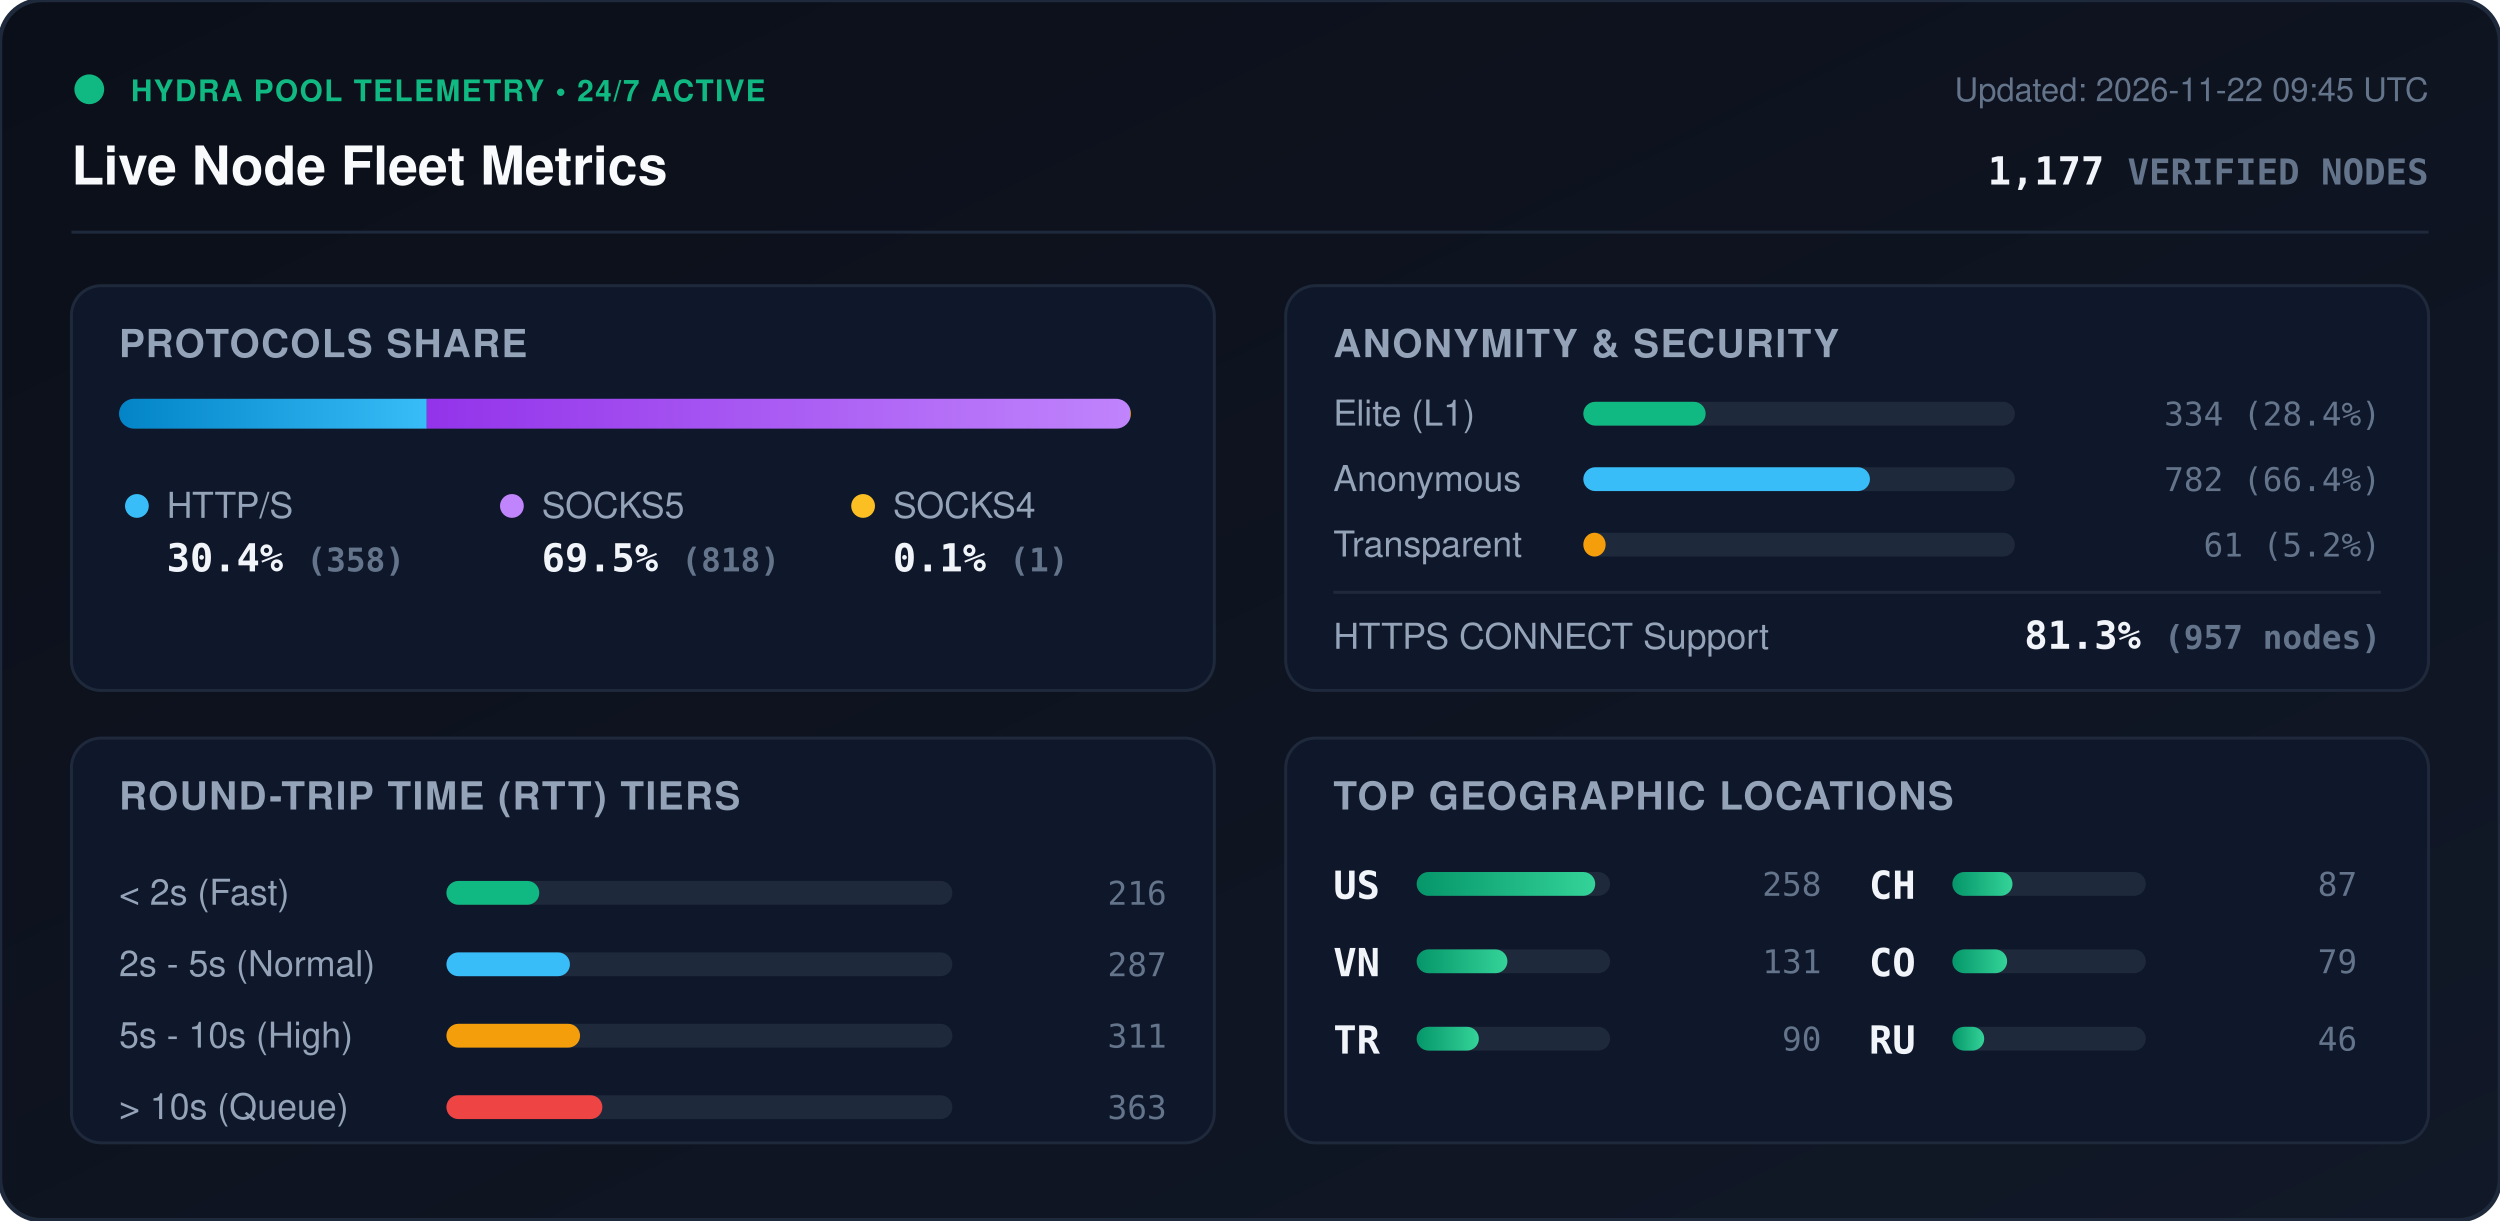
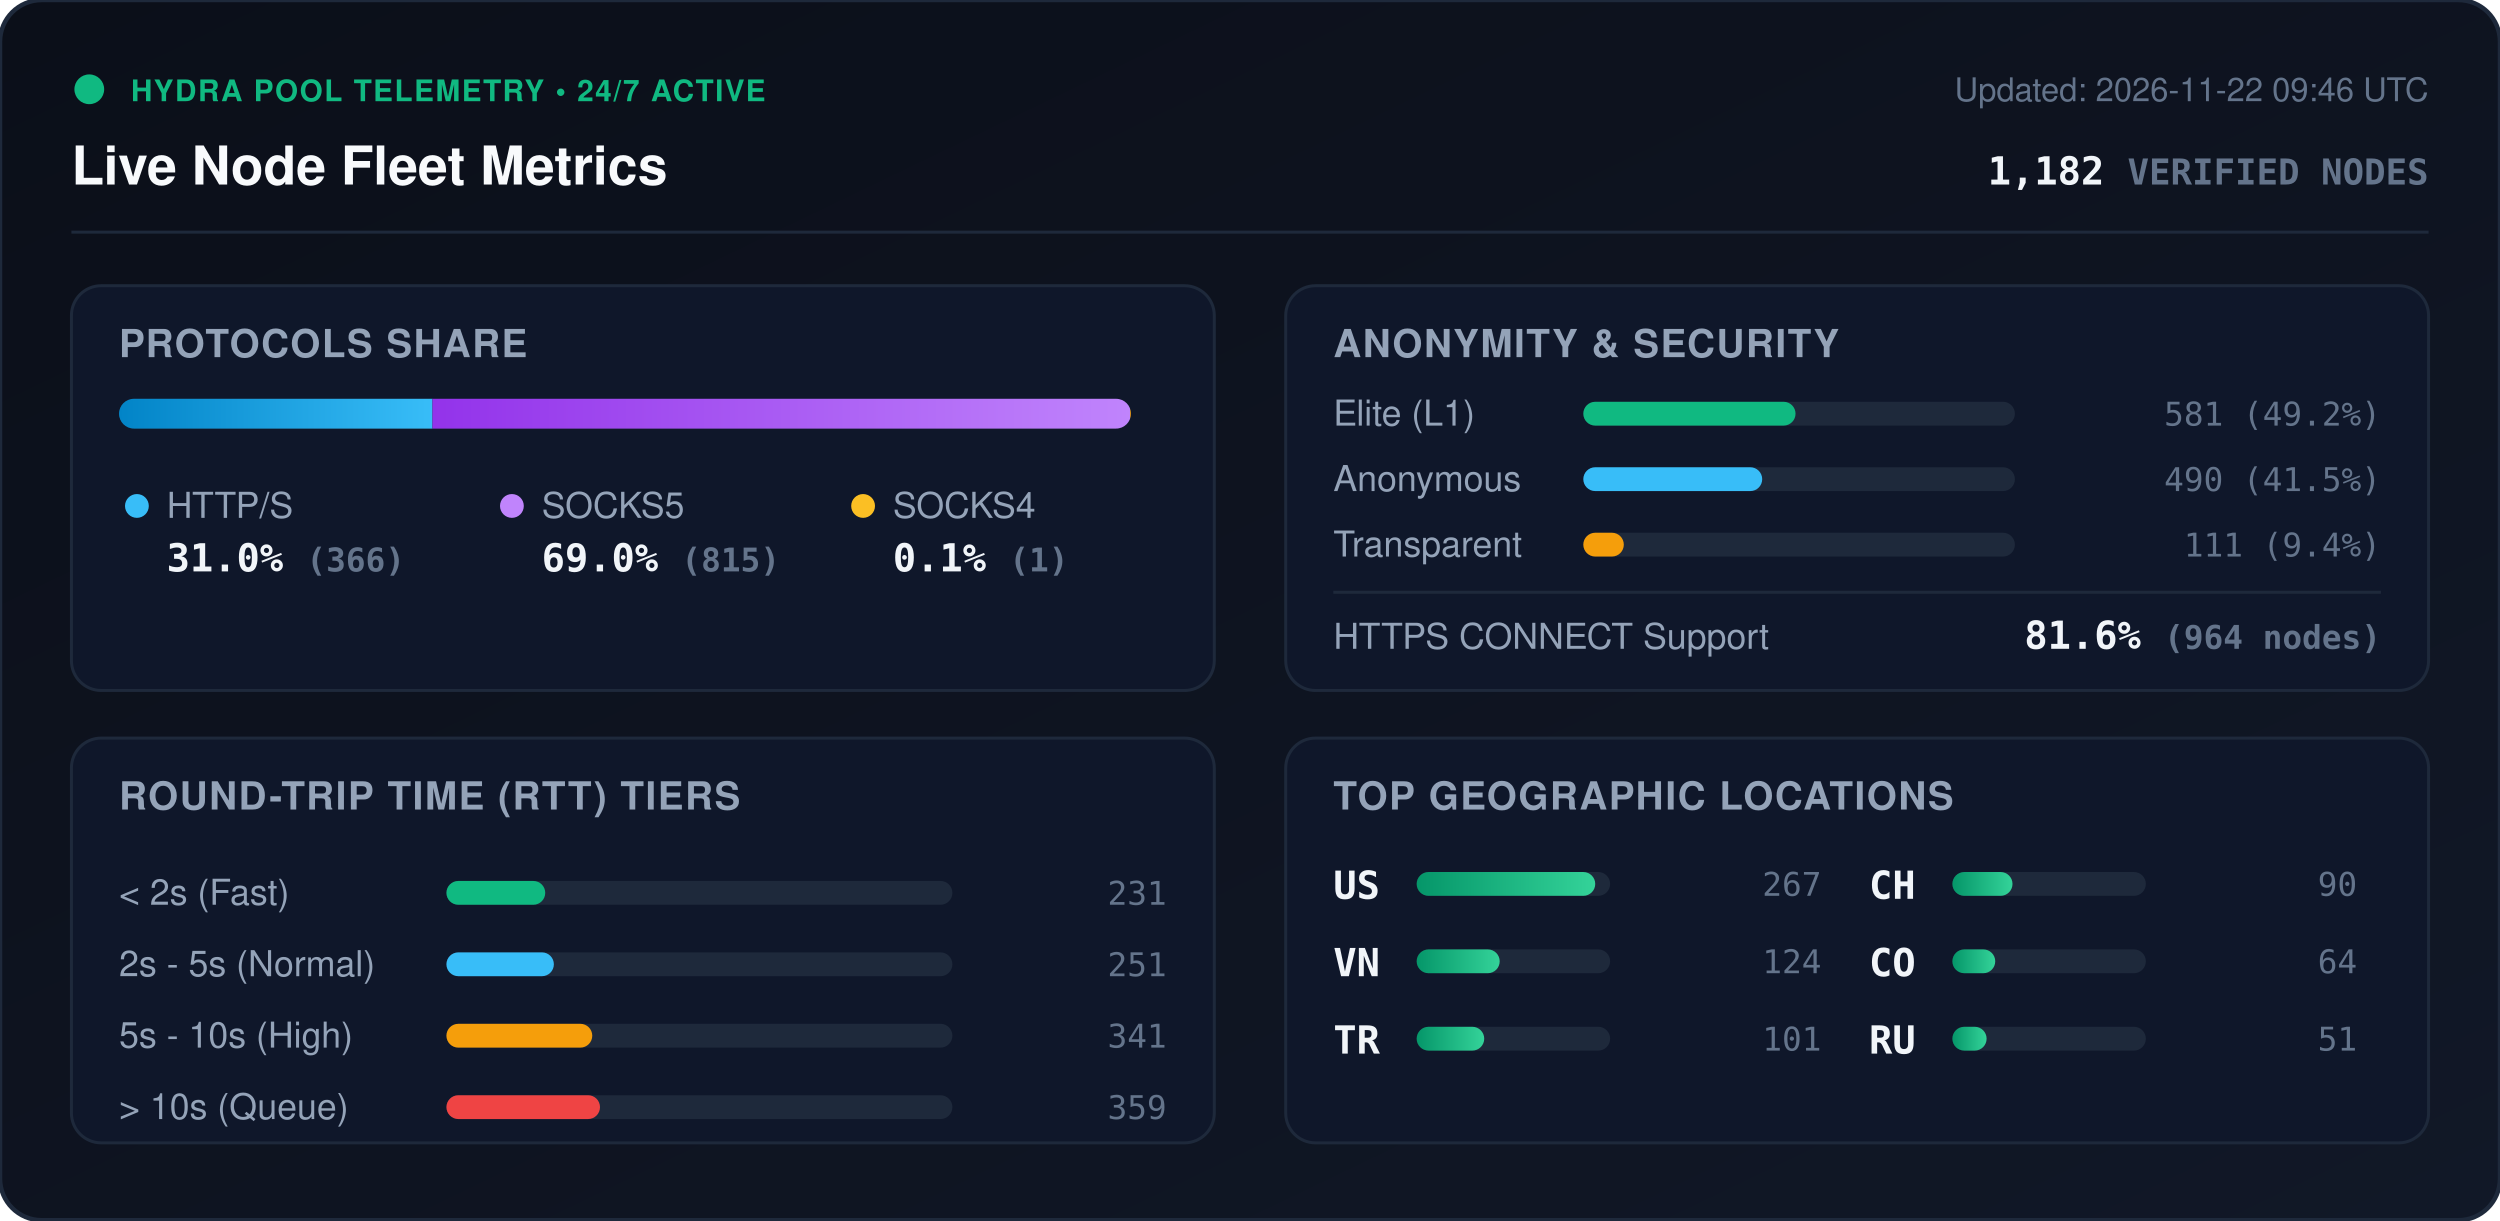
<svg xmlns="http://www.w3.org/2000/svg" viewBox="0 0 840 410" width="840" height="410" style="max-width: 100%; height: auto;">
  <defs>
    <linearGradient id="bg" x1="0%" y1="0%" x2="100%" y2="100%">
      <stop offset="0%" stop-color="#0b0f19" />
      <stop offset="100%" stop-color="#111827" />
    </linearGradient>
    <linearGradient id="bar-http" x1="0%" y1="0%" x2="100%" y2="0%">
      <stop offset="0%" stop-color="#0284c7" />
      <stop offset="100%" stop-color="#38bdf8" />
    </linearGradient>
    <linearGradient id="bar-socks5" x1="0%" y1="0%" x2="100%" y2="0%">
      <stop offset="0%" stop-color="#9333ea" />
      <stop offset="100%" stop-color="#c084fc" />
    </linearGradient>
    <linearGradient id="bar-socks4" x1="0%" y1="0%" x2="100%" y2="0%">
      <stop offset="0%" stop-color="#d97706" />
      <stop offset="100%" stop-color="#fbbf24" />
    </linearGradient>
    <linearGradient id="bar-green" x1="0%" y1="0%" x2="100%" y2="0%">
      <stop offset="0%" stop-color="#059669" />
      <stop offset="100%" stop-color="#34d399" />
    </linearGradient>
    <clipPath id="prog-track-clip">
      <rect width="340.0" height="10" rx="5" />
    </clipPath>
    <style>
      .title { font: 700 18px -apple-system, BlinkMacSystemFont, 'Segoe UI', Helvetica, Arial, sans-serif; fill: #f8fafc; }
      .sub { font: 500 11px -apple-system, BlinkMacSystemFont, 'Segoe UI', Helvetica, Arial, sans-serif; fill: #64748b; }
      .section-hdr { font: 600 13px -apple-system, BlinkMacSystemFont, 'Segoe UI', Helvetica, Arial, sans-serif; fill: #94a3b8; letter-spacing: 0.5px; }
      .metric-val { font: 700 13px -apple-system, BlinkMacSystemFont, 'Segoe UI', Helvetica, Arial, sans-serif; fill: #f1f5f9; }
      .metric-lbl { font: 500 12px -apple-system, BlinkMacSystemFont, 'Segoe UI', Helvetica, Arial, sans-serif; fill: #94a3b8; }
      .badge-txt { font: 700 10px -apple-system, BlinkMacSystemFont, 'Segoe UI', Helvetica, Arial, sans-serif; fill: #10b981; letter-spacing: 0.5px; }
      .mono { font-family: ui-monospace, SFMono-Regular, Menlo, Monaco, Consolas, monospace; }
      .pulse { animation: beacon 2s infinite ease-in-out; }
      @keyframes beacon { 0%, 100% { opacity: 1; } 50% { opacity: 0.35; } }
    </style>
  </defs>
  <rect width="840" height="410" rx="14" fill="url(#bg)" stroke="#1e293b" stroke-width="1.5" />
  <g transform="translate(24, 24)">
    <circle cx="6" cy="6" r="5" fill="#10b981" class="pulse" />
    <text x="20" y="10" class="badge-txt">HYDRA POOL TELEMETRY • 24/7 ACTIVE</text>
    <text x="0" y="38" class="title">Live Node Fleet Metrics</text>
-     <text x="792" y="10" text-anchor="end" class="sub">Updated: 2026-11-22 09:45 UTC</text>
-     <text x="792" y="38" text-anchor="end" class="metric-val mono" fill="#38bdf8">1,177 <tspan font-size="12" fill="#64748b">VERIFIED NODES</tspan>
+     <text x="792" y="10" text-anchor="end" class="sub">Updated: 2026-11-22 09:46 UTC</text>
+     <text x="792" y="38" text-anchor="end" class="metric-val mono" fill="#38bdf8">1,182 <tspan font-size="12" fill="#64748b">VERIFIED NODES</tspan>
    </text>
  </g>
  <line x1="24" y1="78" x2="816" y2="78" stroke="#1e293b" stroke-width="1" />
  <g transform="translate(24, 96)">
    <rect width="384" height="136" rx="10" fill="#0f172a" stroke="#1e293b" />
    <text x="16" y="24" class="section-hdr">PROTOCOLS SHARE</text>
    <g transform="translate(16, 38)">
      <rect width="340.0" height="10" rx="5" fill="#1e293b" />
      <g clip-path="url(#prog-track-clip)">
-         <rect x="0" width="103.4" height="10" fill="url(#bar-http)" />
-         <rect x="103.4" width="236.3" height="10" fill="url(#bar-socks5)" />
+         <rect x="0" width="105.3" height="10" fill="url(#bar-http)" />
+         <rect x="105.3" width="234.4" height="10" fill="url(#bar-socks5)" />
        <rect x="339.7" width="0.3" height="10" fill="url(#bar-socks4)" />
      </g>
    </g>
    <g transform="translate(16, 68)">
      <circle cx="6" cy="6" r="4" fill="#38bdf8" />
      <text x="16" y="10" class="metric-lbl">HTTP/S</text>
-       <text x="16" y="28" class="metric-val mono">30.4% <tspan font-size="11" fill="#64748b">(358)</tspan>
+       <text x="16" y="28" class="metric-val mono">31.0% <tspan font-size="11" fill="#64748b">(366)</tspan>
      </text>
      <circle cx="132" cy="6" r="4" fill="#c084fc" />
      <text x="142" y="10" class="metric-lbl">SOCKS5</text>
-       <text x="142" y="28" class="metric-val mono">69.5% <tspan font-size="11" fill="#64748b">(818)</tspan>
+       <text x="142" y="28" class="metric-val mono">69.0% <tspan font-size="11" fill="#64748b">(815)</tspan>
      </text>
      <circle cx="250" cy="6" r="4" fill="#fbbf24" />
      <text x="260" y="10" class="metric-lbl">SOCKS4</text>
      <text x="260" y="28" class="metric-val mono">0.1% <tspan font-size="11" fill="#64748b">(1)</tspan>
      </text>
    </g>
  </g>
  <g transform="translate(432, 96)">
    <rect width="384" height="136" rx="10" fill="#0f172a" stroke="#1e293b" />
    <text x="16" y="24" class="section-hdr">ANONYMITY &amp; SECURITY</text>
    <text x="16" y="47" class="metric-lbl">Elite (L1)</text>
    <rect x="100" y="39" width="145.0" height="8" rx="4" fill="#1e293b" />
-     <rect x="100" y="39" width="41.1" height="8" rx="4" fill="#10b981" />
-     <text x="368" y="47" text-anchor="end" class="mono sub" fill="#e2e8f0">334 (28.4%)</text>
+     <rect x="100" y="39" width="71.3" height="8" rx="4" fill="#10b981" />
+     <text x="368" y="47" text-anchor="end" class="mono sub" fill="#e2e8f0">581 (49.2%)</text>
    <text x="16" y="69" class="metric-lbl">Anonymous</text>
    <rect x="100" y="61" width="145.0" height="8" rx="4" fill="#1e293b" />
-     <rect x="100" y="61" width="96.3" height="8" rx="4" fill="#38bdf8" />
-     <text x="368" y="69" text-anchor="end" class="mono sub" fill="#e2e8f0">782 (66.4%)</text>
+     <rect x="100" y="61" width="60.1" height="8" rx="4" fill="#38bdf8" />
+     <text x="368" y="69" text-anchor="end" class="mono sub" fill="#e2e8f0">490 (41.5%)</text>
    <text x="16" y="91" class="metric-lbl">Transparent</text>
    <rect x="100" y="83" width="145.0" height="8" rx="4" fill="#1e293b" />
-     <rect x="100" y="83" width="7.5" height="8" rx="4" fill="#f59e0b" />
-     <text x="368" y="91" text-anchor="end" class="mono sub" fill="#e2e8f0">61 (5.2%)</text>
+     <rect x="100" y="83" width="13.6" height="8" rx="4" fill="#f59e0b" />
+     <text x="368" y="91" text-anchor="end" class="mono sub" fill="#e2e8f0">111 (9.4%)</text>
    <line x1="16" y1="103" x2="368" y2="103" stroke="#1e293b" stroke-width="1" />
    <text x="16" y="122" class="metric-lbl">HTTPS CONNECT Support</text>
-     <text x="368" y="122" text-anchor="end" class="metric-val mono" fill="#34d399">81.3% <tspan font-size="11" fill="#64748b">(957 nodes)</tspan>
+     <text x="368" y="122" text-anchor="end" class="metric-val mono" fill="#34d399">81.6% <tspan font-size="11" fill="#64748b">(964 nodes)</tspan>
    </text>
  </g>
  <g transform="translate(24, 248)">
    <rect width="384" height="136" rx="10" fill="#0f172a" stroke="#1e293b" />
    <text x="16" y="24" class="section-hdr">ROUND-TRIP TIME (RTT) TIERS</text>
    <g transform="translate(16, 42)">
      <text x="0" y="14" class="metric-lbl">&lt; 2s (Fast)</text>
      <rect x="110" y="6" width="170" height="8" rx="4" fill="#1e293b" />
-       <rect x="110" y="6" width="31.2" height="8" rx="4" fill="#10b981" />
-       <text x="352" y="14" text-anchor="end" class="mono sub">216</text>
+       <rect x="110" y="6" width="33.2" height="8" rx="4" fill="#10b981" />
+       <text x="352" y="14" text-anchor="end" class="mono sub">231</text>
      <text x="0" y="38" class="metric-lbl">2s - 5s (Normal)</text>
      <rect x="110" y="30" width="170" height="8" rx="4" fill="#1e293b" />
-       <rect x="110" y="30" width="41.5" height="8" rx="4" fill="#38bdf8" />
-       <text x="352" y="38" text-anchor="end" class="mono sub">287</text>
+       <rect x="110" y="30" width="36.1" height="8" rx="4" fill="#38bdf8" />
+       <text x="352" y="38" text-anchor="end" class="mono sub">251</text>
      <text x="0" y="62" class="metric-lbl">5s - 10s (High)</text>
      <rect x="110" y="54" width="170" height="8" rx="4" fill="#1e293b" />
-       <rect x="110" y="54" width="44.9" height="8" rx="4" fill="#f59e0b" />
-       <text x="352" y="62" text-anchor="end" class="mono sub">311</text>
+       <rect x="110" y="54" width="49.0" height="8" rx="4" fill="#f59e0b" />
+       <text x="352" y="62" text-anchor="end" class="mono sub">341</text>
      <text x="0" y="86" class="metric-lbl">&gt; 10s (Queue)</text>
      <rect x="110" y="78" width="170" height="8" rx="4" fill="#1e293b" />
-       <rect x="110" y="78" width="52.4" height="8" rx="4" fill="#ef4444" />
-       <text x="352" y="86" text-anchor="end" class="mono sub">363</text>
+       <rect x="110" y="78" width="51.6" height="8" rx="4" fill="#ef4444" />
+       <text x="352" y="86" text-anchor="end" class="mono sub">359</text>
    </g>
  </g>
  <g transform="translate(432, 248)">
    <rect width="384" height="136" rx="10" fill="#0f172a" stroke="#1e293b" />
    <text x="16" y="24" class="section-hdr">TOP GEOGRAPHIC LOCATIONS</text>
    <g transform="translate(16, 42)">
      <g transform="translate(0, 0)">
        <text x="0" y="12" class="mono metric-val" font-size="12">US</text>
        <rect x="28" y="3" width="65" height="8" rx="4" fill="#1e293b" />
        <rect x="28" y="3" width="60.0" height="8" rx="4" fill="url(#bar-green)" />
-         <text x="164" y="11" text-anchor="end" class="mono sub">258</text>
+         <text x="164" y="11" text-anchor="end" class="mono sub">267</text>
      </g>
      <g transform="translate(0, 26)">
        <text x="0" y="12" class="mono metric-val" font-size="12">VN</text>
        <rect x="28" y="3" width="65" height="8" rx="4" fill="#1e293b" />
-         <rect x="28" y="3" width="30.5" height="8" rx="4" fill="url(#bar-green)" />
-         <text x="164" y="11" text-anchor="end" class="mono sub">131</text>
+         <rect x="28" y="3" width="27.9" height="8" rx="4" fill="url(#bar-green)" />
+         <text x="164" y="11" text-anchor="end" class="mono sub">124</text>
      </g>
      <g transform="translate(0, 52)">
        <text x="0" y="12" class="mono metric-val" font-size="12">TR</text>
        <rect x="28" y="3" width="65" height="8" rx="4" fill="#1e293b" />
-         <rect x="28" y="3" width="20.9" height="8" rx="4" fill="url(#bar-green)" />
-         <text x="164" y="11" text-anchor="end" class="mono sub">90</text>
+         <rect x="28" y="3" width="22.7" height="8" rx="4" fill="url(#bar-green)" />
+         <text x="164" y="11" text-anchor="end" class="mono sub">101</text>
      </g>
      <g transform="translate(180, 0)">
        <text x="0" y="12" class="mono metric-val" font-size="12">CH</text>
        <rect x="28" y="3" width="65" height="8" rx="4" fill="#1e293b" />
        <rect x="28" y="3" width="20.2" height="8" rx="4" fill="url(#bar-green)" />
-         <text x="164" y="11" text-anchor="end" class="mono sub">87</text>
+         <text x="164" y="11" text-anchor="end" class="mono sub">90</text>
      </g>
      <g transform="translate(180, 26)">
        <text x="0" y="12" class="mono metric-val" font-size="12">CO</text>
        <rect x="28" y="3" width="65" height="8" rx="4" fill="#1e293b" />
-         <rect x="28" y="3" width="18.4" height="8" rx="4" fill="url(#bar-green)" />
-         <text x="164" y="11" text-anchor="end" class="mono sub">79</text>
+         <rect x="28" y="3" width="14.4" height="8" rx="4" fill="url(#bar-green)" />
+         <text x="164" y="11" text-anchor="end" class="mono sub">64</text>
      </g>
      <g transform="translate(180, 52)">
        <text x="0" y="12" class="mono metric-val" font-size="12">RU</text>
        <rect x="28" y="3" width="65" height="8" rx="4" fill="#1e293b" />
-         <rect x="28" y="3" width="10.7" height="8" rx="4" fill="url(#bar-green)" />
-         <text x="164" y="11" text-anchor="end" class="mono sub">46</text>
+         <rect x="28" y="3" width="11.5" height="8" rx="4" fill="url(#bar-green)" />
+         <text x="164" y="11" text-anchor="end" class="mono sub">51</text>
      </g>
    </g>
  </g>
</svg>
